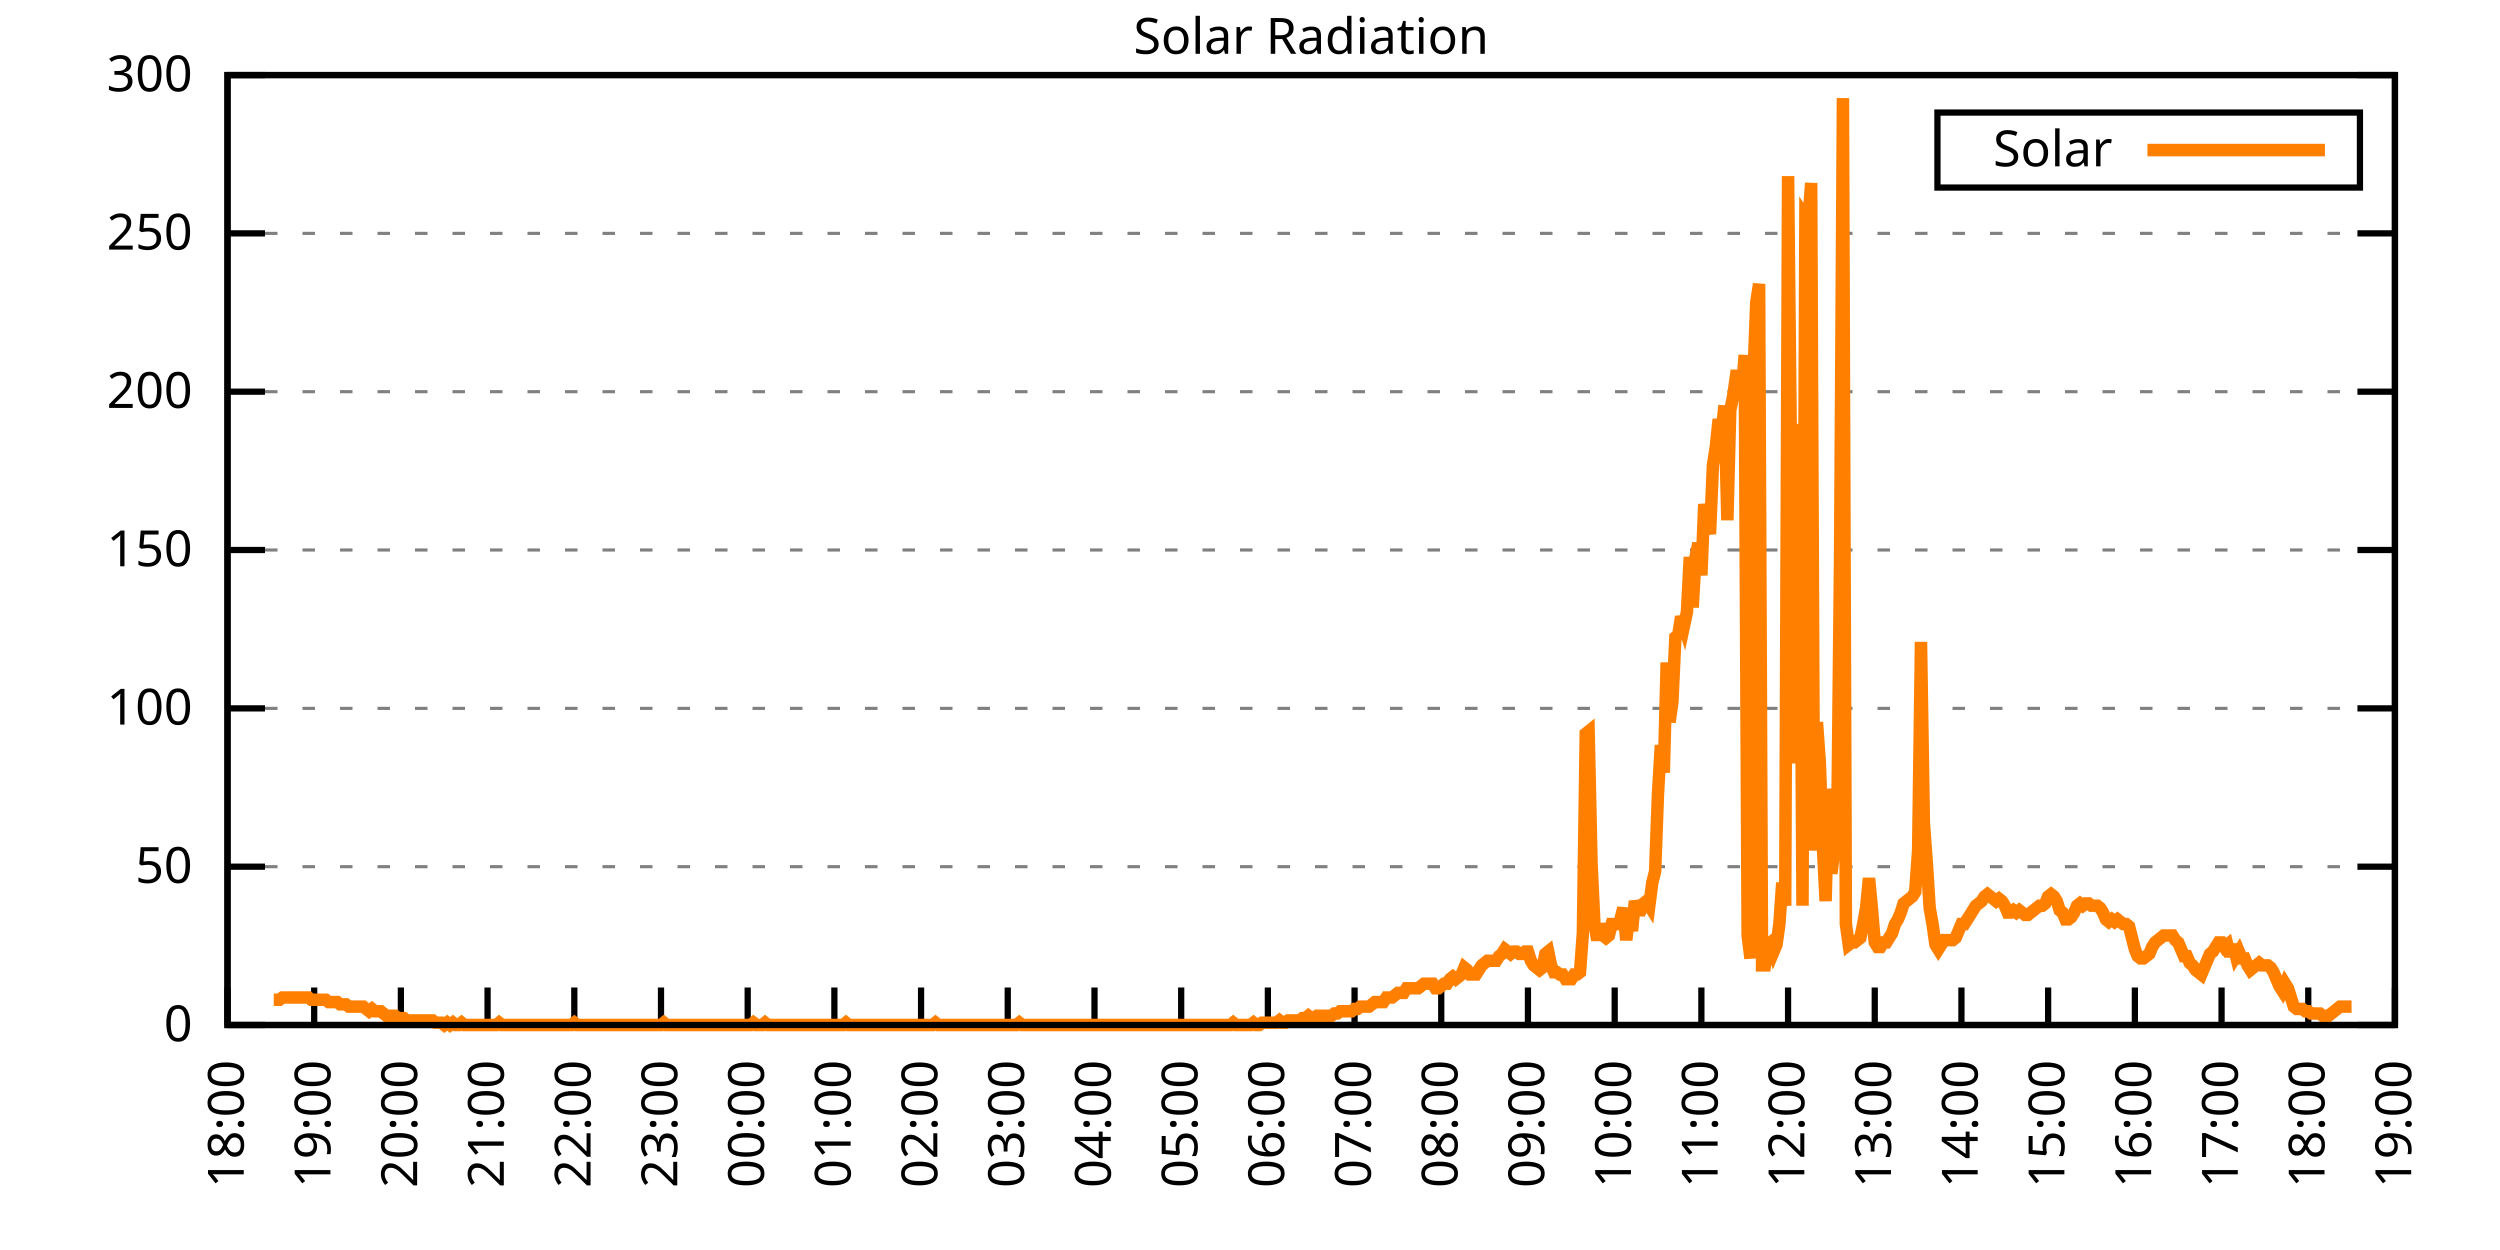
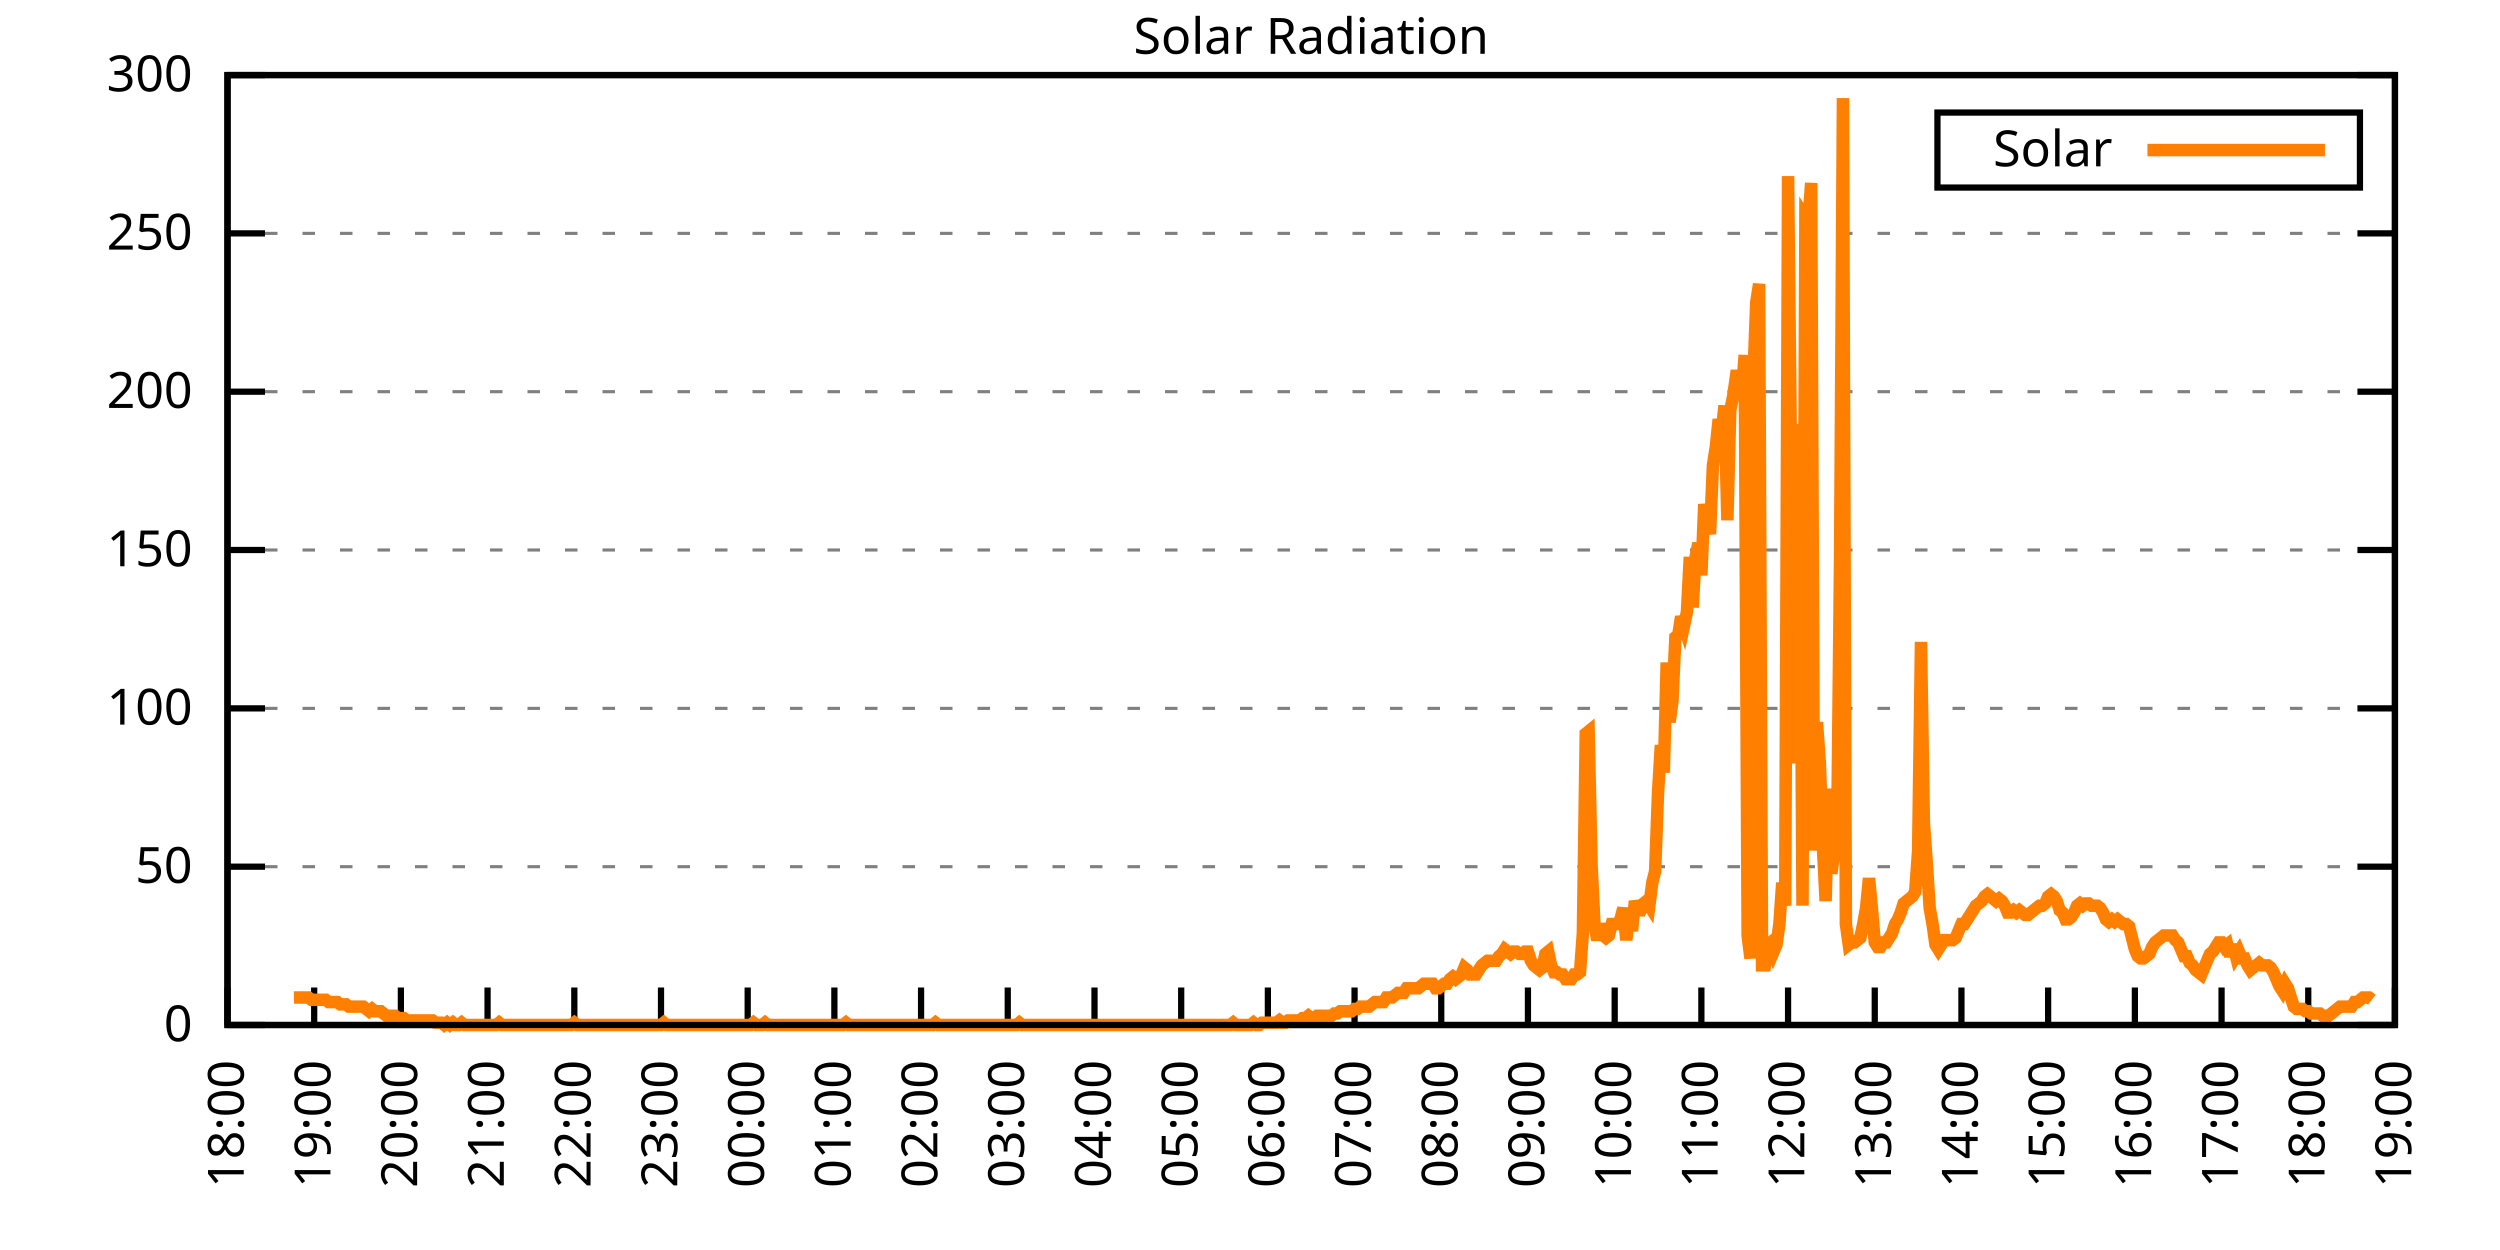
<svg xmlns="http://www.w3.org/2000/svg" xmlns:xlink="http://www.w3.org/1999/xlink" width="400" height="200" viewBox="0 0 400 200">
  <g id="gnuplot_canvas">
    <rect x="0" y="0" width="400" height="200" fill="none" />
    <defs>
      <circle id="gpDot" r="0.5" stroke-width="0.5" stroke="currentColor" />
      <path id="gpPt0" stroke-width="0.333" stroke="currentColor" d="M-1,0 h2 M0,-1 v2" />
      <path id="gpPt1" stroke-width="0.333" stroke="currentColor" d="M-1,-1 L1,1 M1,-1 L-1,1" />
      <path id="gpPt2" stroke-width="0.333" stroke="currentColor" d="M-1,0 L1,0 M0,-1 L0,1 M-1,-1 L1,1 M-1,1 L1,-1" />
      <rect id="gpPt3" stroke-width="0.333" stroke="currentColor" x="-1" y="-1" width="2" height="2" />
      <rect id="gpPt4" stroke-width="0.333" stroke="currentColor" fill="currentColor" x="-1" y="-1" width="2" height="2" />
      <circle id="gpPt5" stroke-width="0.333" stroke="currentColor" cx="0" cy="0" r="1" />
      <use xlink:href="#gpPt5" id="gpPt6" fill="currentColor" stroke="none" />
      <path id="gpPt7" stroke-width="0.333" stroke="currentColor" d="M0,-1.33 L-1.33,0.67 L1.33,0.67 z" />
      <use xlink:href="#gpPt7" id="gpPt8" fill="currentColor" stroke="none" />
      <use xlink:href="#gpPt7" id="gpPt9" stroke="currentColor" transform="rotate(180)" />
      <use xlink:href="#gpPt9" id="gpPt10" fill="currentColor" stroke="none" />
      <use xlink:href="#gpPt3" id="gpPt11" stroke="currentColor" transform="rotate(45)" />
      <use xlink:href="#gpPt11" id="gpPt12" fill="currentColor" stroke="none" />
      <path id="gpPt13" stroke-width="0.333" stroke="currentColor" d="M0,1.330 L1.265,0.411 L0.782,-1.067 L-0.782,-1.076 L-1.265,0.411 z" />
      <use xlink:href="#gpPt13" id="gpPt14" fill="currentColor" stroke="none" />
      <filter id="textbox" filterUnits="objectBoundingBox" x="0" y="0" height="1" width="1">
        <feFlood flood-color="white" flood-opacity="1" result="bgnd" />
        <feComposite in="SourceGraphic" in2="bgnd" operator="atop" />
      </filter>
      <filter id="greybox" filterUnits="objectBoundingBox" x="0" y="0" height="1" width="1">
        <feFlood flood-color="lightgrey" flood-opacity="1" result="grey" />
        <feComposite in="SourceGraphic" in2="grey" operator="atop" />
      </filter>
    </defs>
    <g fill="none" color="white" stroke="currentColor" stroke-width="1.00" stroke-linecap="butt" stroke-linejoin="miter">
</g>
    <g fill="none" color="black" stroke="currentColor" stroke-width="1.00" stroke-linecap="butt" stroke-linejoin="miter">
      <g stroke="none" shape-rendering="crispEdges">
        <polygon fill="rgb(255, 255, 255)" points="36.40,164.00 383.18,164.00 383.18,12.02 36.40,12.02 " />
      </g>
    </g>
    <g fill="none" color="black" stroke="currentColor" stroke-width="1.00" stroke-linecap="butt" stroke-linejoin="miter">
</g>
    <g fill="none" color="black" stroke="black" stroke-width="0.50" stroke-linecap="butt" stroke-linejoin="miter">
</g>
    <g fill="none" color="gray" stroke="currentColor" stroke-width="0.50" stroke-linecap="butt" stroke-linejoin="miter">
      <path stroke="gray" stroke-dasharray="2,4" class="gridline" d="M36.40,164.00 L383.19,164.00  " />
    </g>
    <g fill="none" color="gray" stroke="gray" stroke-width="1.00" stroke-linecap="butt" stroke-linejoin="miter">
</g>
    <g fill="none" color="black" stroke="currentColor" stroke-width="1.00" stroke-linecap="butt" stroke-linejoin="miter">
      <path stroke="black" d="M36.40,164.00 L42.40,164.00 M383.19,164.00 L377.19,164.00  " />
      <g transform="translate(30.80,166.60)" stroke="none" fill="black" font-family="Sans" font-size="8.00" text-anchor="end">
        <text>
          <tspan font-family="Sans"> 0</tspan>
        </text>
      </g>
    </g>
    <g fill="none" color="black" stroke="currentColor" stroke-width="1.00" stroke-linecap="butt" stroke-linejoin="miter">
</g>
    <g fill="none" color="black" stroke="black" stroke-width="0.50" stroke-linecap="butt" stroke-linejoin="miter">
</g>
    <g fill="none" color="gray" stroke="currentColor" stroke-width="0.50" stroke-linecap="butt" stroke-linejoin="miter">
      <path stroke="gray" stroke-dasharray="2,4" class="gridline" d="M36.40,138.67 L383.19,138.67  " />
    </g>
    <g fill="none" color="gray" stroke="gray" stroke-width="1.00" stroke-linecap="butt" stroke-linejoin="miter">
</g>
    <g fill="none" color="black" stroke="currentColor" stroke-width="1.00" stroke-linecap="butt" stroke-linejoin="miter">
      <path stroke="black" d="M36.40,138.67 L42.40,138.67 M383.19,138.67 L377.19,138.67  " />
      <g transform="translate(30.80,141.27)" stroke="none" fill="black" font-family="Sans" font-size="8.00" text-anchor="end">
        <text>
          <tspan font-family="Sans"> 50</tspan>
        </text>
      </g>
    </g>
    <g fill="none" color="black" stroke="currentColor" stroke-width="1.00" stroke-linecap="butt" stroke-linejoin="miter">
</g>
    <g fill="none" color="black" stroke="black" stroke-width="0.50" stroke-linecap="butt" stroke-linejoin="miter">
</g>
    <g fill="none" color="gray" stroke="currentColor" stroke-width="0.50" stroke-linecap="butt" stroke-linejoin="miter">
      <path stroke="gray" stroke-dasharray="2,4" class="gridline" d="M36.40,113.34 L383.19,113.34  " />
    </g>
    <g fill="none" color="gray" stroke="gray" stroke-width="1.00" stroke-linecap="butt" stroke-linejoin="miter">
</g>
    <g fill="none" color="black" stroke="currentColor" stroke-width="1.00" stroke-linecap="butt" stroke-linejoin="miter">
      <path stroke="black" d="M36.40,113.34 L42.40,113.34 M383.19,113.34 L377.19,113.34  " />
      <g transform="translate(30.80,115.94)" stroke="none" fill="black" font-family="Sans" font-size="8.00" text-anchor="end">
        <text>
          <tspan font-family="Sans"> 100</tspan>
        </text>
      </g>
    </g>
    <g fill="none" color="black" stroke="currentColor" stroke-width="1.00" stroke-linecap="butt" stroke-linejoin="miter">
</g>
    <g fill="none" color="black" stroke="black" stroke-width="0.50" stroke-linecap="butt" stroke-linejoin="miter">
</g>
    <g fill="none" color="gray" stroke="currentColor" stroke-width="0.50" stroke-linecap="butt" stroke-linejoin="miter">
      <path stroke="gray" stroke-dasharray="2,4" class="gridline" d="M36.40,88.00 L383.19,88.00  " />
    </g>
    <g fill="none" color="gray" stroke="gray" stroke-width="1.00" stroke-linecap="butt" stroke-linejoin="miter">
</g>
    <g fill="none" color="black" stroke="currentColor" stroke-width="1.00" stroke-linecap="butt" stroke-linejoin="miter">
      <path stroke="black" d="M36.40,88.00 L42.40,88.00 M383.19,88.00 L377.19,88.00  " />
      <g transform="translate(30.80,90.60)" stroke="none" fill="black" font-family="Sans" font-size="8.00" text-anchor="end">
        <text>
          <tspan font-family="Sans"> 150</tspan>
        </text>
      </g>
    </g>
    <g fill="none" color="black" stroke="currentColor" stroke-width="1.00" stroke-linecap="butt" stroke-linejoin="miter">
</g>
    <g fill="none" color="black" stroke="black" stroke-width="0.50" stroke-linecap="butt" stroke-linejoin="miter">
</g>
    <g fill="none" color="gray" stroke="currentColor" stroke-width="0.50" stroke-linecap="butt" stroke-linejoin="miter">
      <path stroke="gray" stroke-dasharray="2,4" class="gridline" d="M36.40,62.67 L383.19,62.67  " />
    </g>
    <g fill="none" color="gray" stroke="gray" stroke-width="1.00" stroke-linecap="butt" stroke-linejoin="miter">
</g>
    <g fill="none" color="black" stroke="currentColor" stroke-width="1.00" stroke-linecap="butt" stroke-linejoin="miter">
      <path stroke="black" d="M36.40,62.67 L42.40,62.67 M383.19,62.67 L377.19,62.67  " />
      <g transform="translate(30.80,65.27)" stroke="none" fill="black" font-family="Sans" font-size="8.00" text-anchor="end">
        <text>
          <tspan font-family="Sans"> 200</tspan>
        </text>
      </g>
    </g>
    <g fill="none" color="black" stroke="currentColor" stroke-width="1.00" stroke-linecap="butt" stroke-linejoin="miter">
</g>
    <g fill="none" color="black" stroke="black" stroke-width="0.50" stroke-linecap="butt" stroke-linejoin="miter">
</g>
    <g fill="none" color="gray" stroke="currentColor" stroke-width="0.50" stroke-linecap="butt" stroke-linejoin="miter">
      <path stroke="gray" stroke-dasharray="2,4" class="gridline" d="M36.40,37.34 L383.19,37.34  " />
    </g>
    <g fill="none" color="gray" stroke="gray" stroke-width="1.00" stroke-linecap="butt" stroke-linejoin="miter">
</g>
    <g fill="none" color="black" stroke="currentColor" stroke-width="1.00" stroke-linecap="butt" stroke-linejoin="miter">
      <path stroke="black" d="M36.40,37.34 L42.40,37.34 M383.19,37.34 L377.19,37.34  " />
      <g transform="translate(30.80,39.94)" stroke="none" fill="black" font-family="Sans" font-size="8.00" text-anchor="end">
        <text>
          <tspan font-family="Sans"> 250</tspan>
        </text>
      </g>
    </g>
    <g fill="none" color="black" stroke="currentColor" stroke-width="1.00" stroke-linecap="butt" stroke-linejoin="miter">
</g>
    <g fill="none" color="black" stroke="black" stroke-width="0.50" stroke-linecap="butt" stroke-linejoin="miter">
</g>
    <g fill="none" color="gray" stroke="currentColor" stroke-width="0.50" stroke-linecap="butt" stroke-linejoin="miter">
      <path stroke="gray" stroke-dasharray="2,4" class="gridline" d="M36.40,12.01 L383.19,12.01  " />
    </g>
    <g fill="none" color="gray" stroke="gray" stroke-width="1.00" stroke-linecap="butt" stroke-linejoin="miter">
</g>
    <g fill="none" color="black" stroke="currentColor" stroke-width="1.00" stroke-linecap="butt" stroke-linejoin="miter">
      <path stroke="black" d="M36.40,12.01 L42.40,12.01 M383.19,12.01 L377.19,12.01  " />
      <g transform="translate(30.80,14.61)" stroke="none" fill="black" font-family="Sans" font-size="8.00" text-anchor="end">
        <text>
          <tspan font-family="Sans"> 300</tspan>
        </text>
      </g>
    </g>
    <g fill="none" color="black" stroke="currentColor" stroke-width="1.00" stroke-linecap="butt" stroke-linejoin="miter">
      <path stroke="black" d="M36.40,164.00 L36.40,158.00  " />
      <g transform="translate(39.00,169.60) rotate(270.00)" stroke="none" fill="black" font-family="Sans" font-size="8.00" text-anchor="end">
        <text>
          <tspan font-family="Sans">18:00</tspan>
        </text>
      </g>
    </g>
    <g fill="none" color="black" stroke="currentColor" stroke-width="1.00" stroke-linecap="butt" stroke-linejoin="miter">
      <path stroke="black" d="M50.27,164.00 L50.27,158.00  " />
      <g transform="translate(52.87,169.60) rotate(270.00)" stroke="none" fill="black" font-family="Sans" font-size="8.00" text-anchor="end">
        <text>
          <tspan font-family="Sans">19:00</tspan>
        </text>
      </g>
    </g>
    <g fill="none" color="black" stroke="currentColor" stroke-width="1.00" stroke-linecap="butt" stroke-linejoin="miter">
      <path stroke="black" d="M64.14,164.00 L64.14,158.00  " />
      <g transform="translate(66.74,169.60) rotate(270.00)" stroke="none" fill="black" font-family="Sans" font-size="8.00" text-anchor="end">
        <text>
          <tspan font-family="Sans">20:00</tspan>
        </text>
      </g>
    </g>
    <g fill="none" color="black" stroke="currentColor" stroke-width="1.00" stroke-linecap="butt" stroke-linejoin="miter">
      <path stroke="black" d="M78.01,164.00 L78.01,158.00  " />
      <g transform="translate(80.61,169.60) rotate(270.00)" stroke="none" fill="black" font-family="Sans" font-size="8.00" text-anchor="end">
        <text>
          <tspan font-family="Sans">21:00</tspan>
        </text>
      </g>
    </g>
    <g fill="none" color="black" stroke="currentColor" stroke-width="1.00" stroke-linecap="butt" stroke-linejoin="miter">
      <path stroke="black" d="M91.89,164.00 L91.89,158.00  " />
      <g transform="translate(94.49,169.60) rotate(270.00)" stroke="none" fill="black" font-family="Sans" font-size="8.00" text-anchor="end">
        <text>
          <tspan font-family="Sans">22:00</tspan>
        </text>
      </g>
    </g>
    <g fill="none" color="black" stroke="currentColor" stroke-width="1.00" stroke-linecap="butt" stroke-linejoin="miter">
      <path stroke="black" d="M105.76,164.00 L105.76,158.00  " />
      <g transform="translate(108.36,169.60) rotate(270.00)" stroke="none" fill="black" font-family="Sans" font-size="8.00" text-anchor="end">
        <text>
          <tspan font-family="Sans">23:00</tspan>
        </text>
      </g>
    </g>
    <g fill="none" color="black" stroke="currentColor" stroke-width="1.00" stroke-linecap="butt" stroke-linejoin="miter">
      <path stroke="black" d="M119.63,164.00 L119.63,158.00  " />
      <g transform="translate(122.23,169.60) rotate(270.00)" stroke="none" fill="black" font-family="Sans" font-size="8.00" text-anchor="end">
        <text>
          <tspan font-family="Sans">00:00</tspan>
        </text>
      </g>
    </g>
    <g fill="none" color="black" stroke="currentColor" stroke-width="1.00" stroke-linecap="butt" stroke-linejoin="miter">
      <path stroke="black" d="M133.50,164.00 L133.50,158.00  " />
      <g transform="translate(136.10,169.60) rotate(270.00)" stroke="none" fill="black" font-family="Sans" font-size="8.00" text-anchor="end">
        <text>
          <tspan font-family="Sans">01:00</tspan>
        </text>
      </g>
    </g>
    <g fill="none" color="black" stroke="currentColor" stroke-width="1.00" stroke-linecap="butt" stroke-linejoin="miter">
      <path stroke="black" d="M147.37,164.00 L147.37,158.00  " />
      <g transform="translate(149.97,169.60) rotate(270.00)" stroke="none" fill="black" font-family="Sans" font-size="8.00" text-anchor="end">
        <text>
          <tspan font-family="Sans">02:00</tspan>
        </text>
      </g>
    </g>
    <g fill="none" color="black" stroke="currentColor" stroke-width="1.00" stroke-linecap="butt" stroke-linejoin="miter">
      <path stroke="black" d="M161.24,164.00 L161.24,158.00  " />
      <g transform="translate(163.84,169.60) rotate(270.00)" stroke="none" fill="black" font-family="Sans" font-size="8.00" text-anchor="end">
        <text>
          <tspan font-family="Sans">03:00</tspan>
        </text>
      </g>
    </g>
    <g fill="none" color="black" stroke="currentColor" stroke-width="1.00" stroke-linecap="butt" stroke-linejoin="miter">
      <path stroke="black" d="M175.12,164.00 L175.12,158.00  " />
      <g transform="translate(177.72,169.60) rotate(270.00)" stroke="none" fill="black" font-family="Sans" font-size="8.00" text-anchor="end">
        <text>
          <tspan font-family="Sans">04:00</tspan>
        </text>
      </g>
    </g>
    <g fill="none" color="black" stroke="currentColor" stroke-width="1.00" stroke-linecap="butt" stroke-linejoin="miter">
      <path stroke="black" d="M188.99,164.00 L188.99,158.00  " />
      <g transform="translate(191.59,169.60) rotate(270.00)" stroke="none" fill="black" font-family="Sans" font-size="8.00" text-anchor="end">
        <text>
          <tspan font-family="Sans">05:00</tspan>
        </text>
      </g>
    </g>
    <g fill="none" color="black" stroke="currentColor" stroke-width="1.00" stroke-linecap="butt" stroke-linejoin="miter">
      <path stroke="black" d="M202.86,164.00 L202.86,158.00  " />
      <g transform="translate(205.46,169.60) rotate(270.00)" stroke="none" fill="black" font-family="Sans" font-size="8.00" text-anchor="end">
        <text>
          <tspan font-family="Sans">06:00</tspan>
        </text>
      </g>
    </g>
    <g fill="none" color="black" stroke="currentColor" stroke-width="1.00" stroke-linecap="butt" stroke-linejoin="miter">
      <path stroke="black" d="M216.73,164.00 L216.73,158.00  " />
      <g transform="translate(219.33,169.60) rotate(270.00)" stroke="none" fill="black" font-family="Sans" font-size="8.00" text-anchor="end">
        <text>
          <tspan font-family="Sans">07:00</tspan>
        </text>
      </g>
    </g>
    <g fill="none" color="black" stroke="currentColor" stroke-width="1.00" stroke-linecap="butt" stroke-linejoin="miter">
      <path stroke="black" d="M230.60,164.00 L230.60,158.00  " />
      <g transform="translate(233.20,169.60) rotate(270.00)" stroke="none" fill="black" font-family="Sans" font-size="8.00" text-anchor="end">
        <text>
          <tspan font-family="Sans">08:00</tspan>
        </text>
      </g>
    </g>
    <g fill="none" color="black" stroke="currentColor" stroke-width="1.00" stroke-linecap="butt" stroke-linejoin="miter">
      <path stroke="black" d="M244.47,164.00 L244.47,158.00  " />
      <g transform="translate(247.07,169.60) rotate(270.00)" stroke="none" fill="black" font-family="Sans" font-size="8.00" text-anchor="end">
        <text>
          <tspan font-family="Sans">09:00</tspan>
        </text>
      </g>
    </g>
    <g fill="none" color="black" stroke="currentColor" stroke-width="1.00" stroke-linecap="butt" stroke-linejoin="miter">
      <path stroke="black" d="M258.35,164.00 L258.35,158.00  " />
      <g transform="translate(260.95,169.60) rotate(270.00)" stroke="none" fill="black" font-family="Sans" font-size="8.00" text-anchor="end">
        <text>
          <tspan font-family="Sans">10:00</tspan>
        </text>
      </g>
    </g>
    <g fill="none" color="black" stroke="currentColor" stroke-width="1.00" stroke-linecap="butt" stroke-linejoin="miter">
      <path stroke="black" d="M272.22,164.00 L272.22,158.00  " />
      <g transform="translate(274.82,169.60) rotate(270.00)" stroke="none" fill="black" font-family="Sans" font-size="8.00" text-anchor="end">
        <text>
          <tspan font-family="Sans">11:00</tspan>
        </text>
      </g>
    </g>
    <g fill="none" color="black" stroke="currentColor" stroke-width="1.00" stroke-linecap="butt" stroke-linejoin="miter">
      <path stroke="black" d="M286.09,164.00 L286.09,158.00  " />
      <g transform="translate(288.69,169.60) rotate(270.00)" stroke="none" fill="black" font-family="Sans" font-size="8.00" text-anchor="end">
        <text>
          <tspan font-family="Sans">12:00</tspan>
        </text>
      </g>
    </g>
    <g fill="none" color="black" stroke="currentColor" stroke-width="1.00" stroke-linecap="butt" stroke-linejoin="miter">
      <path stroke="black" d="M299.96,164.00 L299.96,158.00  " />
      <g transform="translate(302.56,169.60) rotate(270.00)" stroke="none" fill="black" font-family="Sans" font-size="8.00" text-anchor="end">
        <text>
          <tspan font-family="Sans">13:00</tspan>
        </text>
      </g>
    </g>
    <g fill="none" color="black" stroke="currentColor" stroke-width="1.00" stroke-linecap="butt" stroke-linejoin="miter">
      <path stroke="black" d="M313.83,164.00 L313.83,158.00  " />
      <g transform="translate(316.43,169.60) rotate(270.00)" stroke="none" fill="black" font-family="Sans" font-size="8.00" text-anchor="end">
        <text>
          <tspan font-family="Sans">14:00</tspan>
        </text>
      </g>
    </g>
    <g fill="none" color="black" stroke="currentColor" stroke-width="1.00" stroke-linecap="butt" stroke-linejoin="miter">
      <path stroke="black" d="M327.70,164.00 L327.70,158.00  " />
      <g transform="translate(330.30,169.60) rotate(270.00)" stroke="none" fill="black" font-family="Sans" font-size="8.00" text-anchor="end">
        <text>
          <tspan font-family="Sans">15:00</tspan>
        </text>
      </g>
    </g>
    <g fill="none" color="black" stroke="currentColor" stroke-width="1.00" stroke-linecap="butt" stroke-linejoin="miter">
      <path stroke="black" d="M341.58,164.00 L341.58,158.00  " />
      <g transform="translate(344.18,169.60) rotate(270.00)" stroke="none" fill="black" font-family="Sans" font-size="8.00" text-anchor="end">
        <text>
          <tspan font-family="Sans">16:00</tspan>
        </text>
      </g>
    </g>
    <g fill="none" color="black" stroke="currentColor" stroke-width="1.00" stroke-linecap="butt" stroke-linejoin="miter">
      <path stroke="black" d="M355.45,164.00 L355.45,158.00  " />
      <g transform="translate(358.05,169.60) rotate(270.00)" stroke="none" fill="black" font-family="Sans" font-size="8.00" text-anchor="end">
        <text>
          <tspan font-family="Sans">17:00</tspan>
        </text>
      </g>
    </g>
    <g fill="none" color="black" stroke="currentColor" stroke-width="1.00" stroke-linecap="butt" stroke-linejoin="miter">
      <path stroke="black" d="M369.32,164.00 L369.32,158.00  " />
      <g transform="translate(371.92,169.60) rotate(270.00)" stroke="none" fill="black" font-family="Sans" font-size="8.00" text-anchor="end">
        <text>
          <tspan font-family="Sans">18:00</tspan>
        </text>
      </g>
    </g>
    <g fill="none" color="black" stroke="currentColor" stroke-width="1.00" stroke-linecap="butt" stroke-linejoin="miter">
      <path stroke="black" d="M383.19,164.00 L383.19,158.00  " />
      <g transform="translate(385.79,169.60) rotate(270.00)" stroke="none" fill="black" font-family="Sans" font-size="8.00" text-anchor="end">
        <text>
          <tspan font-family="Sans">19:00</tspan>
        </text>
      </g>
    </g>
    <g fill="none" color="black" stroke="currentColor" stroke-width="1.00" stroke-linecap="butt" stroke-linejoin="miter">
</g>
    <g fill="none" color="black" stroke="currentColor" stroke-width="1.00" stroke-linecap="butt" stroke-linejoin="miter">
      <path stroke="black" d="M36.40,12.01 L36.40,164.00 L383.19,164.00 L383.19,12.01 L36.40,12.01 Z  " />
    </g>
    <g fill="none" color="black" stroke="currentColor" stroke-width="1.00" stroke-linecap="butt" stroke-linejoin="miter">
</g>
    <g fill="none" color="black" stroke="currentColor" stroke-width="1.00" stroke-linecap="butt" stroke-linejoin="miter">
      <path stroke="black" d="M309.99,30.01 L309.99,18.01 L377.59,18.01 L377.59,30.01 L309.99,30.01 Z  " />
    </g>
    <g id="Solar_Radiation_plot_1">
      <g fill="none" color="white" stroke="black" stroke-width="2.00" stroke-linecap="butt" stroke-linejoin="miter">
</g>
      <g fill="none" color="black" stroke="currentColor" stroke-width="2.00" stroke-linecap="butt" stroke-linejoin="miter">
        <g transform="translate(337.99,26.61)" stroke="none" fill="black" font-family="Sans" font-size="8.00" text-anchor="end">
          <text>
            <tspan font-family="Sans">Solar</tspan>
          </text>
        </g>
      </g>
      <g fill="none" color="black" stroke="currentColor" stroke-width="2.00" stroke-linecap="butt" stroke-linejoin="miter">
-         <path stroke="rgb(255, 127,   0)" d="M343.59,24.01 L371.99,24.01 M43.80,159.96 L44.26,159.96 L44.72,159.96 L45.19,159.60 L45.65,159.60 L46.11,159.60   L46.57,159.60 L47.03,159.60 L47.50,159.60 L47.96,159.60 L48.42,159.60 L48.88,159.60 L49.35,159.60 L49.81,159.96   L50.27,159.96 L50.73,159.96 L51.20,159.96 L51.66,159.96 L52.12,159.96 L52.58,160.33 L53.05,160.33 L53.51,160.33   L53.97,160.33 L54.43,160.70 L54.90,160.70 L55.36,160.70 L55.82,161.06 L56.28,161.06 L56.75,161.06 L57.21,161.06   L57.67,161.06 L58.13,161.06 L58.59,161.43 L59.06,161.80 L59.52,161.43 L59.98,161.80 L60.44,161.80 L60.91,161.80   L61.37,162.16 L61.83,162.53 L62.29,162.53 L62.76,162.53 L63.22,162.53 L63.68,162.90 L64.14,162.90 L64.61,162.90   L65.07,163.27 L65.53,163.27 L65.99,163.27 L66.46,163.27 L66.92,163.27 L67.38,163.27 L67.84,163.27 L68.30,163.27   L68.77,163.27 L69.23,163.27 L69.69,163.63 L70.15,163.63 L70.62,163.63 L71.08,164.00 L71.54,163.63 L72.00,164.00   L72.47,163.63 L72.93,164.00 L73.39,164.00 L73.85,163.63 L74.32,164.00 L74.78,164.00 L75.24,164.00 L75.70,164.00   L76.17,164.00 L76.63,164.00 L77.09,164.00 L77.55,164.00 L78.01,164.00 L78.48,164.00 L78.94,164.00 L79.40,164.00   L79.86,163.63 L80.33,164.00 L80.79,164.00 L81.25,164.00 L81.71,164.00 L82.18,164.00 L82.64,164.00 L83.10,164.00   L83.56,164.00 L84.03,164.00 L84.49,164.00 L84.95,164.00 L85.41,164.00 L85.88,164.00 L86.34,164.00 L86.80,164.00   L87.26,164.00 L87.72,164.00 L88.19,164.00 L88.65,164.00 L89.11,164.00 L89.57,164.00 L90.04,164.00 L90.50,164.00   L90.96,164.00 L91.42,164.00 L91.89,163.63 L92.35,164.00 L92.81,164.00 L93.27,164.00 L93.74,164.00 L94.20,164.00   L94.66,164.00 L95.12,164.00 L95.59,164.00 L96.05,164.00 L96.51,164.00 L96.97,164.00 L97.44,164.00 L97.90,164.00   L98.36,164.00 L98.82,164.00 L99.28,164.00 L99.75,164.00 L100.21,164.00 L100.67,164.00 L101.13,164.00 L101.60,164.00   L102.06,164.00 L102.52,164.00 L102.98,164.00 L103.45,164.00 L103.91,164.00 L104.37,164.00 L104.83,164.00 L105.30,164.00   L105.76,164.00 L106.22,163.63 L106.68,164.00 L107.15,164.00 L107.61,164.00 L108.07,164.00 L108.53,164.00 L108.99,164.00   L109.46,164.00 L109.92,164.00 L110.38,164.00 L110.84,164.00 L111.31,164.00 L111.77,164.00 L112.23,164.00 L112.69,164.00   L113.16,164.00 L113.62,164.00 L114.08,164.00 L114.54,164.00 L115.01,164.00 L115.47,164.00 L115.93,164.00 L116.39,164.00   L116.86,164.00 L117.32,164.00 L117.78,164.00 L118.24,164.00 L118.70,164.00 L119.17,164.00 L119.63,164.00 L120.09,164.00   L120.55,163.63 L121.02,164.00 L121.48,164.00 L121.94,164.00 L122.40,163.63 L122.87,164.00 L123.33,164.00 L123.79,164.00   L124.25,164.00 L124.72,164.00 L125.18,164.00 L125.64,164.00 L126.10,164.00 L126.57,164.00 L127.03,164.00 L127.49,164.00   L127.95,164.00 L128.41,164.00 L128.88,164.00 L129.34,164.00 L129.80,164.00 L130.26,164.00 L130.73,164.00 L131.19,164.00   L131.65,164.00 L132.11,164.00 L132.58,164.00 L133.04,164.00 L133.50,164.00 L133.96,164.00 L134.43,164.00 L134.89,164.00   L135.35,163.63 L135.81,164.00 L136.28,164.00 L136.74,164.00 L137.20,164.00 L137.66,164.00 L138.13,164.00 L138.59,164.00   L139.05,164.00 L139.51,164.00 L139.97,164.00 L140.44,164.00 L140.90,164.00 L141.36,164.00 L141.82,164.00 L142.29,164.00   L142.75,164.00 L143.21,164.00 L143.67,164.00 L144.14,164.00 L144.60,164.00 L145.06,164.00 L145.52,164.00 L145.99,164.00   L146.45,164.00 L146.91,164.00 L147.37,164.00 L147.84,164.00 L148.30,164.00 L148.76,164.00 L149.22,164.00 L149.68,163.63   L150.15,164.00 L150.61,164.00 L151.07,164.00 L151.53,164.00 L152.00,164.00 L152.46,164.00 L152.92,164.00 L153.38,164.00   L153.85,164.00 L154.31,164.00 L154.77,164.00 L155.23,164.00 L155.70,164.00 L156.16,164.00 L156.62,164.00 L157.08,164.00   L157.55,164.00 L158.01,164.00 L158.47,164.00 L158.93,164.00 L159.39,164.00 L159.86,164.00 L160.32,164.00 L160.78,164.00   L161.24,164.00 L161.71,164.00 L162.17,164.00 L162.63,164.00 L163.09,163.63 L163.56,164.00 L164.02,164.00 L164.48,164.00   L164.94,164.00 L165.41,164.00 L165.87,164.00 L166.33,164.00 L166.79,164.00 L167.26,164.00 L167.72,164.00 L168.18,164.00   L168.64,164.00 L169.10,164.00 L169.57,164.00 L170.03,164.00 L170.49,164.00 L170.95,164.00 L171.42,164.00 L171.88,164.00   L172.34,164.00 L172.80,164.00 L173.27,164.00 L173.73,164.00 L174.19,164.00 L174.65,164.00 L175.12,164.00 L175.58,164.00   L176.04,164.00 L176.50,164.00 L176.97,164.00 L177.43,164.00 L177.89,164.00 L178.35,164.00 L178.82,164.00 L179.28,164.00   L179.74,164.00 L180.20,164.00 L180.66,164.00 L181.13,164.00 L181.59,164.00 L182.05,164.00 L182.51,164.00 L182.98,164.00   L183.44,164.00 L183.90,164.00 L184.36,164.00 L184.83,164.00 L185.29,164.00 L185.75,164.00 L186.21,164.00 L186.68,164.00   L187.14,164.00 L187.60,164.00 L188.06,164.00 L188.53,164.00 L188.99,164.00 L189.45,164.00 L189.91,164.00 L190.37,164.00   L190.84,164.00 L191.30,164.00 L191.76,164.00 L192.22,164.00 L192.69,164.00 L193.15,164.00 L193.61,164.00 L194.07,164.00   L194.54,164.00 L195.00,164.00 L195.46,164.00 L195.92,164.00 L196.39,164.00 L196.85,164.00 L197.31,163.63 L197.77,164.00   L198.24,164.00 L198.70,164.00 L199.16,164.00 L199.62,164.00 L200.08,164.00 L200.55,163.63 L201.01,164.00 L201.47,164.00   L201.93,163.63 L202.40,163.63 L202.86,163.63 L203.32,163.63 L203.78,163.63 L204.25,163.63 L204.71,163.27 L205.17,163.63   L205.63,163.63 L206.10,163.27 L206.56,163.27 L207.02,163.27 L207.48,163.27 L207.95,163.27 L208.41,162.90 L208.87,162.90   L209.33,162.53 L209.80,162.90 L210.26,162.90 L210.72,162.53 L211.18,162.53 L211.64,162.53 L212.11,162.53 L212.57,162.53   L213.03,162.53 L213.49,162.16 L213.96,162.16 L214.42,161.80 L214.88,161.80 L215.34,161.80 L215.81,161.80 L216.27,161.80   L216.73,161.43 L217.19,161.43 L217.66,161.06 L218.12,161.06 L218.58,161.06 L219.04,161.06 L219.51,160.70 L219.97,160.33   L220.43,160.33 L220.89,160.33 L221.35,160.33 L221.82,159.60 L222.28,159.60 L222.74,159.60 L223.20,159.23 L223.67,158.86   L224.13,158.86 L224.59,158.86 L225.05,158.13 L225.52,158.13 L225.98,158.13 L226.44,158.13 L226.90,158.13 L227.37,157.76   L227.83,157.39 L228.29,157.39 L228.75,157.39 L229.22,157.39 L229.68,158.13 L230.14,158.13 L230.60,157.76 L231.06,157.39   L231.53,157.39 L231.99,156.66 L232.45,156.29 L232.91,156.66 L233.38,156.29 L233.84,155.92 L234.30,154.82 L234.76,155.19   L235.23,155.92 L235.69,155.92 L236.15,155.92 L236.61,155.19 L237.08,154.46 L237.54,154.09 L238.00,153.72 L238.46,153.72   L238.93,153.72 L239.39,153.72 L239.85,152.99 L240.31,152.62 L240.77,151.89 L241.24,152.25 L241.70,152.62 L242.16,152.25   L242.62,152.25 L243.09,152.62 L243.55,152.62 L244.01,152.25 L244.47,152.25 L244.94,153.72 L245.40,154.46 L245.86,154.82   L246.32,155.19 L246.79,154.82 L247.25,152.62 L247.71,152.25 L248.17,154.46 L248.64,155.56 L249.10,155.56 L249.56,155.92   L250.02,155.92 L250.49,156.66 L250.95,156.66 L251.41,156.66 L251.87,155.92 L252.33,155.92 L252.80,155.56 L253.26,149.32   L253.72,117.38 L254.18,117.01 L254.65,138.30 L255.11,147.85 L255.57,150.42 L256.03,147.85 L256.50,149.68 L256.96,150.05   L257.42,149.68 L257.88,147.85 L258.35,147.85 L258.81,147.85 L259.27,147.11 L259.73,145.28 L260.20,150.42 L260.66,146.38   L261.12,148.95 L261.58,144.18 L262.04,145.65 L262.51,145.65 L262.97,144.55 L263.43,144.18 L263.89,144.91 L264.36,141.24   L264.82,139.41 L265.28,126.93 L265.74,119.22 L266.21,123.62 L266.67,106.00 L267.13,115.55 L267.59,112.24 L268.06,101.96   L268.52,101.60 L268.98,98.66 L269.44,100.13 L269.91,97.93 L270.37,89.12 L270.83,97.19 L271.29,89.12 L271.75,86.91   L272.22,92.05 L272.68,80.67 L273.14,83.24 L273.60,85.45 L274.07,74.43 L274.53,71.50 L274.99,67.09 L275.45,69.29   L275.92,64.89 L276.38,83.24 L276.84,65.62 L277.30,63.42 L277.77,60.12 L278.23,60.12 L278.69,62.69 L279.15,56.81   L279.62,149.68 L280.08,153.35 L280.54,60.48 L281.00,48.37 L281.46,45.43 L281.93,154.46 L282.39,154.46 L282.85,151.15   L283.31,150.79 L283.78,152.25 L284.24,151.15 L284.70,147.85 L285.16,141.24 L285.63,144.91 L286.09,28.18 L286.55,72.60   L287.01,122.15 L287.48,93.52 L287.94,67.83 L288.40,144.91 L288.86,34.79 L289.33,35.52 L289.79,29.28 L290.25,136.10   L290.71,115.55 L291.18,122.15 L291.64,135.00 L292.10,144.18 L292.56,126.19 L293.02,139.77 L293.49,136.10 L293.95,133.17   L294.41,89.48 L294.87,15.70 L295.34,147.85 L295.80,151.15 L296.26,150.79 L296.72,150.79 L297.19,150.42 L297.65,150.05   L298.11,147.85 L298.57,145.28 L299.04,140.51 L299.50,145.28 L299.96,150.79 L300.42,151.52 L300.89,151.52 L301.35,150.79   L301.81,150.79 L302.27,150.05 L302.73,149.32 L303.20,147.85 L303.66,147.11 L304.12,146.01 L304.58,144.55 L305.05,144.18   L305.51,143.81 L305.97,143.44 L306.43,142.71 L306.90,136.10 L307.36,102.70 L307.82,131.70 L308.28,137.94 L308.75,145.28   L309.21,147.85 L309.67,151.15 L310.13,151.89 L310.60,151.15 L311.06,150.42 L311.52,150.42 L311.98,150.42 L312.44,150.42   L312.91,150.05 L313.37,148.95 L313.83,147.85 L314.29,147.85 L314.76,147.11 L315.22,146.38 L315.68,145.65 L316.14,144.91   L316.61,144.55 L317.07,144.18 L317.53,143.44 L317.99,143.08 L318.46,143.44 L318.92,143.81 L319.38,144.18 L319.84,143.81   L320.31,144.18 L320.77,144.91 L321.23,146.01 L321.69,146.01 L322.15,145.65 L322.62,146.01 L323.08,145.65 L323.54,146.01   L324.00,146.38 L324.47,146.38 L324.93,146.01 L325.39,145.65 L325.85,145.28 L326.32,144.91 L326.78,144.91 L327.24,144.55   L327.70,143.44 L328.17,143.08 L328.63,143.44 L329.09,144.18 L329.55,145.65 L330.02,146.01 L330.48,147.11 L330.94,147.11   L331.40,146.75 L331.87,146.01 L332.33,144.91 L332.79,144.55 L333.25,144.91 L333.71,144.55 L334.18,144.55 L334.64,144.91   L335.10,144.91 L335.56,144.91 L336.03,145.28 L336.49,146.01 L336.95,147.11 L337.41,147.48 L337.88,147.11 L338.34,147.48   L338.80,147.11 L339.26,147.48 L339.73,147.85 L340.19,147.85 L340.65,148.22 L341.11,150.05 L341.58,151.89 L342.04,152.99   L342.50,153.35 L342.96,153.35 L343.42,152.99 L343.89,152.62 L344.35,151.52 L344.81,150.79 L345.27,150.42 L345.74,150.05   L346.20,149.68 L346.66,149.68 L347.12,149.68 L347.59,149.68 L348.05,150.42 L348.51,150.79 L348.97,151.89 L349.44,152.99   L349.90,152.99 L350.36,154.09 L350.82,154.46 L351.29,155.19 L351.75,155.56 L352.21,155.92 L352.67,154.82 L353.13,153.72   L353.60,152.62 L354.06,152.25 L354.52,151.52 L354.98,150.79 L355.45,150.79 L355.91,151.52 L356.37,151.15 L356.83,152.99   L357.30,151.15 L357.76,152.99 L358.22,152.25 L358.68,153.35 L359.15,153.35 L359.61,154.46 L360.07,155.19 L360.53,154.82   L361.00,154.46 L361.46,154.09 L361.92,154.46 L362.38,154.46 L362.84,154.46 L363.31,154.82 L363.77,155.56 L364.23,156.66   L364.69,157.76 L365.16,158.49 L365.62,157.39 L366.08,158.13 L366.54,159.60 L367.01,161.06 L367.47,161.43 L367.93,161.43   L368.39,161.43 L368.86,161.80 L369.32,161.80 L369.78,162.16 L370.24,162.16 L370.71,162.16 L371.17,162.16 L371.63,162.53   L372.09,162.53 L372.56,162.53 L373.02,162.16 L373.48,161.80 L373.94,161.43 L374.40,161.06 L374.87,161.06 L375.33,161.06   L375.79,161.06 L376.25,161.06  " />
+         <path stroke="rgb(255, 127,   0)" d="M343.59,24.01 L371.99,24.01 M47.03,159.60 L47.50,159.60 L47.96,159.60 L48.42,159.60 L48.88,159.60 L49.35,159.60   L49.81,159.96 L50.27,159.96 L50.73,159.96 L51.20,159.96 L51.66,159.96 L52.12,159.96 L52.58,160.33 L53.05,160.33   L53.51,160.33 L53.97,160.33 L54.43,160.70 L54.90,160.70 L55.36,160.70 L55.82,161.06 L56.28,161.06 L56.75,161.06   L57.21,161.06 L57.67,161.06 L58.13,161.06 L58.59,161.43 L59.06,161.80 L59.52,161.43 L59.98,161.80 L60.44,161.80   L60.91,161.80 L61.37,162.16 L61.83,162.53 L62.29,162.53 L62.76,162.53 L63.22,162.53 L63.68,162.90 L64.14,162.90   L64.61,162.90 L65.07,163.27 L65.53,163.27 L65.99,163.27 L66.46,163.27 L66.92,163.27 L67.38,163.27 L67.84,163.27   L68.30,163.27 L68.77,163.27 L69.23,163.27 L69.69,163.63 L70.15,163.63 L70.62,163.63 L71.08,164.00 L71.54,163.63   L72.00,164.00 L72.47,163.63 L72.93,164.00 L73.39,164.00 L73.85,163.63 L74.32,164.00 L74.78,164.00 L75.24,164.00   L75.70,164.00 L76.17,164.00 L76.63,164.00 L77.09,164.00 L77.55,164.00 L78.01,164.00 L78.48,164.00 L78.94,164.00   L79.40,164.00 L79.86,163.63 L80.33,164.00 L80.79,164.00 L81.25,164.00 L81.71,164.00 L82.18,164.00 L82.64,164.00   L83.10,164.00 L83.56,164.00 L84.03,164.00 L84.49,164.00 L84.95,164.00 L85.41,164.00 L85.88,164.00 L86.34,164.00   L86.80,164.00 L87.26,164.00 L87.72,164.00 L88.19,164.00 L88.65,164.00 L89.11,164.00 L89.57,164.00 L90.04,164.00   L90.50,164.00 L90.96,164.00 L91.42,164.00 L91.89,163.63 L92.35,164.00 L92.81,164.00 L93.27,164.00 L93.74,164.00   L94.20,164.00 L94.66,164.00 L95.12,164.00 L95.59,164.00 L96.05,164.00 L96.51,164.00 L96.97,164.00 L97.44,164.00   L97.90,164.00 L98.36,164.00 L98.82,164.00 L99.28,164.00 L99.75,164.00 L100.21,164.00 L100.67,164.00 L101.13,164.00   L101.60,164.00 L102.06,164.00 L102.52,164.00 L102.98,164.00 L103.45,164.00 L103.91,164.00 L104.37,164.00 L104.83,164.00   L105.30,164.00 L105.76,164.00 L106.22,163.63 L106.68,164.00 L107.15,164.00 L107.61,164.00 L108.07,164.00 L108.53,164.00   L108.99,164.00 L109.46,164.00 L109.92,164.00 L110.38,164.00 L110.84,164.00 L111.31,164.00 L111.77,164.00 L112.23,164.00   L112.69,164.00 L113.16,164.00 L113.62,164.00 L114.08,164.00 L114.54,164.00 L115.01,164.00 L115.47,164.00 L115.93,164.00   L116.39,164.00 L116.86,164.00 L117.32,164.00 L117.78,164.00 L118.24,164.00 L118.70,164.00 L119.17,164.00 L119.63,164.00   L120.09,164.00 L120.55,163.63 L121.02,164.00 L121.48,164.00 L121.94,164.00 L122.40,163.63 L122.87,164.00 L123.33,164.00   L123.79,164.00 L124.25,164.00 L124.72,164.00 L125.18,164.00 L125.64,164.00 L126.10,164.00 L126.57,164.00 L127.03,164.00   L127.49,164.00 L127.95,164.00 L128.41,164.00 L128.88,164.00 L129.34,164.00 L129.80,164.00 L130.26,164.00 L130.73,164.00   L131.19,164.00 L131.65,164.00 L132.11,164.00 L132.58,164.00 L133.04,164.00 L133.50,164.00 L133.96,164.00 L134.43,164.00   L134.89,164.00 L135.35,163.63 L135.81,164.00 L136.28,164.00 L136.74,164.00 L137.20,164.00 L137.66,164.00 L138.13,164.00   L138.59,164.00 L139.05,164.00 L139.51,164.00 L139.97,164.00 L140.44,164.00 L140.90,164.00 L141.36,164.00 L141.82,164.00   L142.29,164.00 L142.75,164.00 L143.21,164.00 L143.67,164.00 L144.14,164.00 L144.60,164.00 L145.06,164.00 L145.52,164.00   L145.99,164.00 L146.45,164.00 L146.91,164.00 L147.37,164.00 L147.84,164.00 L148.30,164.00 L148.76,164.00 L149.22,164.00   L149.68,163.63 L150.15,164.00 L150.61,164.00 L151.07,164.00 L151.53,164.00 L152.00,164.00 L152.46,164.00 L152.92,164.00   L153.38,164.00 L153.85,164.00 L154.31,164.00 L154.77,164.00 L155.23,164.00 L155.70,164.00 L156.16,164.00 L156.62,164.00   L157.08,164.00 L157.55,164.00 L158.01,164.00 L158.47,164.00 L158.93,164.00 L159.39,164.00 L159.86,164.00 L160.32,164.00   L160.78,164.00 L161.24,164.00 L161.71,164.00 L162.17,164.00 L162.63,164.00 L163.09,163.63 L163.56,164.00 L164.02,164.00   L164.48,164.00 L164.94,164.00 L165.41,164.00 L165.87,164.00 L166.33,164.00 L166.79,164.00 L167.26,164.00 L167.72,164.00   L168.18,164.00 L168.64,164.00 L169.10,164.00 L169.57,164.00 L170.03,164.00 L170.49,164.00 L170.95,164.00 L171.42,164.00   L171.88,164.00 L172.34,164.00 L172.80,164.00 L173.27,164.00 L173.73,164.00 L174.19,164.00 L174.65,164.00 L175.12,164.00   L175.58,164.00 L176.04,164.00 L176.50,164.00 L176.97,164.00 L177.43,164.00 L177.89,164.00 L178.35,164.00 L178.82,164.00   L179.28,164.00 L179.74,164.00 L180.20,164.00 L180.66,164.00 L181.13,164.00 L181.59,164.00 L182.05,164.00 L182.51,164.00   L182.98,164.00 L183.44,164.00 L183.90,164.00 L184.36,164.00 L184.83,164.00 L185.29,164.00 L185.75,164.00 L186.21,164.00   L186.68,164.00 L187.14,164.00 L187.60,164.00 L188.06,164.00 L188.53,164.00 L188.99,164.00 L189.45,164.00 L189.91,164.00   L190.37,164.00 L190.84,164.00 L191.30,164.00 L191.76,164.00 L192.22,164.00 L192.69,164.00 L193.15,164.00 L193.61,164.00   L194.07,164.00 L194.54,164.00 L195.00,164.00 L195.46,164.00 L195.92,164.00 L196.39,164.00 L196.85,164.00 L197.31,163.63   L197.77,164.00 L198.24,164.00 L198.70,164.00 L199.16,164.00 L199.62,164.00 L200.08,164.00 L200.55,163.63 L201.01,164.00   L201.47,164.00 L201.93,163.63 L202.40,163.63 L202.86,163.63 L203.32,163.63 L203.78,163.63 L204.25,163.63 L204.71,163.27   L205.17,163.63 L205.63,163.63 L206.10,163.27 L206.56,163.27 L207.02,163.27 L207.48,163.27 L207.95,163.27 L208.41,162.90   L208.87,162.90 L209.33,162.53 L209.80,162.90 L210.26,162.90 L210.72,162.53 L211.18,162.53 L211.64,162.53 L212.11,162.53   L212.57,162.53 L213.03,162.53 L213.49,162.16 L213.96,162.16 L214.42,161.80 L214.88,161.80 L215.34,161.80 L215.81,161.80   L216.27,161.80 L216.73,161.43 L217.19,161.43 L217.66,161.06 L218.12,161.06 L218.58,161.06 L219.04,161.06 L219.51,160.70   L219.97,160.33 L220.43,160.33 L220.89,160.33 L221.35,160.33 L221.82,159.60 L222.28,159.60 L222.74,159.60 L223.20,159.23   L223.67,158.86 L224.13,158.86 L224.59,158.86 L225.05,158.13 L225.52,158.13 L225.98,158.13 L226.44,158.13 L226.90,158.13   L227.37,157.76 L227.83,157.39 L228.29,157.39 L228.75,157.39 L229.22,157.39 L229.68,158.13 L230.14,158.13 L230.60,157.76   L231.06,157.39 L231.53,157.39 L231.99,156.66 L232.45,156.29 L232.91,156.66 L233.38,156.29 L233.84,155.92 L234.30,154.82   L234.76,155.19 L235.23,155.92 L235.69,155.92 L236.15,155.92 L236.61,155.19 L237.08,154.46 L237.54,154.09 L238.00,153.72   L238.46,153.72 L238.93,153.72 L239.39,153.72 L239.85,152.99 L240.31,152.62 L240.77,151.89 L241.24,152.25 L241.70,152.62   L242.16,152.25 L242.62,152.25 L243.09,152.62 L243.55,152.62 L244.01,152.25 L244.47,152.25 L244.94,153.72 L245.40,154.46   L245.86,154.82 L246.32,155.19 L246.79,154.82 L247.25,152.62 L247.71,152.25 L248.17,154.46 L248.64,155.56 L249.10,155.56   L249.56,155.92 L250.02,155.92 L250.49,156.66 L250.95,156.66 L251.41,156.66 L251.87,155.92 L252.33,155.92 L252.80,155.56   L253.26,149.32 L253.72,117.38 L254.18,117.01 L254.65,138.30 L255.11,147.85 L255.57,150.42 L256.03,147.85 L256.50,149.68   L256.96,150.05 L257.42,149.68 L257.88,147.85 L258.35,147.85 L258.81,147.85 L259.27,147.11 L259.73,145.28 L260.20,150.42   L260.66,146.38 L261.12,148.95 L261.58,144.18 L262.04,145.65 L262.51,145.65 L262.97,144.55 L263.43,144.18 L263.89,144.91   L264.36,141.24 L264.82,139.41 L265.28,126.93 L265.74,119.22 L266.21,123.62 L266.67,106.00 L267.13,115.55 L267.59,112.24   L268.06,101.96 L268.52,101.60 L268.98,98.66 L269.44,100.13 L269.91,97.93 L270.37,89.12 L270.83,97.19 L271.29,89.12   L271.75,86.91 L272.22,92.05 L272.68,80.67 L273.14,83.24 L273.60,85.45 L274.07,74.43 L274.53,71.50 L274.99,67.09   L275.45,69.29 L275.92,64.89 L276.38,83.24 L276.84,65.62 L277.30,63.42 L277.77,60.12 L278.23,60.12 L278.69,62.69   L279.15,56.81 L279.62,149.68 L280.08,153.35 L280.54,60.48 L281.00,48.37 L281.46,45.43 L281.93,154.46 L282.39,154.46   L282.85,151.15 L283.31,150.79 L283.78,152.25 L284.24,151.15 L284.70,147.85 L285.16,141.24 L285.63,144.91 L286.09,28.18   L286.55,72.60 L287.01,122.15 L287.48,93.52 L287.94,67.83 L288.40,144.91 L288.86,34.79 L289.33,35.52 L289.79,29.28   L290.25,136.10 L290.71,115.55 L291.18,122.15 L291.64,135.00 L292.10,144.18 L292.56,126.19 L293.02,139.77 L293.49,136.10   L293.95,133.17 L294.41,89.48 L294.87,15.70 L295.34,147.85 L295.80,151.15 L296.26,150.79 L296.72,150.79 L297.19,150.42   L297.65,150.05 L298.11,147.85 L298.57,145.28 L299.04,140.51 L299.50,145.28 L299.96,150.79 L300.42,151.52 L300.89,151.52   L301.35,150.79 L301.81,150.79 L302.27,150.05 L302.73,149.32 L303.20,147.85 L303.66,147.11 L304.12,146.01 L304.58,144.55   L305.05,144.18 L305.51,143.81 L305.97,143.44 L306.43,142.71 L306.90,136.10 L307.36,102.70 L307.82,131.70 L308.28,137.94   L308.75,145.28 L309.21,147.85 L309.67,151.15 L310.13,151.89 L310.60,151.15 L311.06,150.42 L311.52,150.42 L311.98,150.42   L312.44,150.42 L312.91,150.05 L313.37,148.95 L313.83,147.85 L314.29,147.85 L314.76,147.11 L315.22,146.38 L315.68,145.65   L316.14,144.91 L316.61,144.55 L317.07,144.18 L317.53,143.44 L317.99,143.08 L318.46,143.44 L318.92,143.81 L319.38,144.18   L319.84,143.81 L320.31,144.18 L320.77,144.91 L321.23,146.01 L321.69,146.01 L322.15,145.65 L322.62,146.01 L323.08,145.65   L323.54,146.01 L324.00,146.38 L324.47,146.38 L324.93,146.01 L325.39,145.65 L325.85,145.28 L326.32,144.91 L326.78,144.91   L327.24,144.55 L327.70,143.44 L328.17,143.08 L328.63,143.44 L329.09,144.18 L329.55,145.65 L330.02,146.01 L330.48,147.11   L330.94,147.11 L331.40,146.75 L331.87,146.01 L332.33,144.91 L332.79,144.55 L333.25,144.91 L333.71,144.55 L334.18,144.55   L334.64,144.91 L335.10,144.91 L335.56,144.91 L336.03,145.28 L336.49,146.01 L336.95,147.11 L337.41,147.48 L337.88,147.11   L338.34,147.48 L338.80,147.11 L339.26,147.48 L339.73,147.85 L340.19,147.85 L340.65,148.22 L341.11,150.05 L341.58,151.89   L342.04,152.99 L342.50,153.35 L342.96,153.35 L343.42,152.99 L343.89,152.62 L344.35,151.52 L344.81,150.79 L345.27,150.42   L345.74,150.05 L346.20,149.68 L346.66,149.68 L347.12,149.68 L347.59,149.68 L348.05,150.42 L348.51,150.79 L348.97,151.89   L349.44,152.99 L349.90,152.99 L350.36,154.09 L350.82,154.46 L351.29,155.19 L351.75,155.56 L352.21,155.92 L352.67,154.82   L353.13,153.72 L353.60,152.62 L354.06,152.25 L354.52,151.52 L354.98,150.79 L355.45,150.79 L355.91,151.52 L356.37,151.15   L356.83,152.99 L357.30,151.15 L357.76,152.99 L358.22,152.25 L358.68,153.35 L359.15,153.35 L359.61,154.46 L360.07,155.19   L360.53,154.82 L361.00,154.46 L361.46,154.09 L361.92,154.46 L362.38,154.46 L362.84,154.46 L363.31,154.82 L363.77,155.56   L364.23,156.66 L364.69,157.76 L365.16,158.49 L365.62,157.39 L366.08,158.13 L366.54,159.60 L367.01,161.06 L367.47,161.43   L367.93,161.43 L368.39,161.43 L368.86,161.80 L369.32,161.80 L369.78,162.16 L370.24,162.16 L370.71,162.16 L371.17,162.16   L371.63,162.53 L372.09,162.53 L372.56,162.53 L373.02,162.16 L373.48,161.80 L373.94,161.43 L374.40,161.06 L374.87,161.06   L375.33,161.06 L375.79,161.06 L376.25,161.06 L376.72,160.33 L377.18,160.33 L377.64,159.96 L378.10,159.60 L378.57,159.60   L379.03,159.60 L379.49,159.96  " />
      </g>
    </g>
    <g fill="none" color="black" stroke="currentColor" stroke-width="2.00" stroke-linecap="butt" stroke-linejoin="miter">
</g>
    <g fill="none" color="black" stroke="black" stroke-width="1.00" stroke-linecap="butt" stroke-linejoin="miter">
</g>
    <g fill="none" color="black" stroke="currentColor" stroke-width="1.00" stroke-linecap="butt" stroke-linejoin="miter">
      <path stroke="black" d="M36.40,12.01 L36.40,164.00 L383.19,164.00 L383.19,12.01 L36.40,12.01 Z  " />
      <g transform="translate(6.80,88.01) rotate(270.00)" stroke="none" fill="black" font-family="Sans" font-size="8.00" text-anchor="middle">
        <text />
      </g>
    </g>
    <g fill="none" color="black" stroke="currentColor" stroke-width="1.00" stroke-linecap="butt" stroke-linejoin="miter">
</g>
    <g fill="none" color="black" stroke="currentColor" stroke-width="1.00" stroke-linecap="butt" stroke-linejoin="miter">
      <g transform="translate(209.79,8.61)" stroke="none" fill="black" font-family="Sans" font-size="8.00" text-anchor="middle">
        <text>
          <tspan font-family="Sans">Solar Radiation</tspan>
        </text>
      </g>
    </g>
    <g fill="none" color="black" stroke="currentColor" stroke-width="1.00" stroke-linecap="butt" stroke-linejoin="miter">
</g>
  </g>
</svg>
